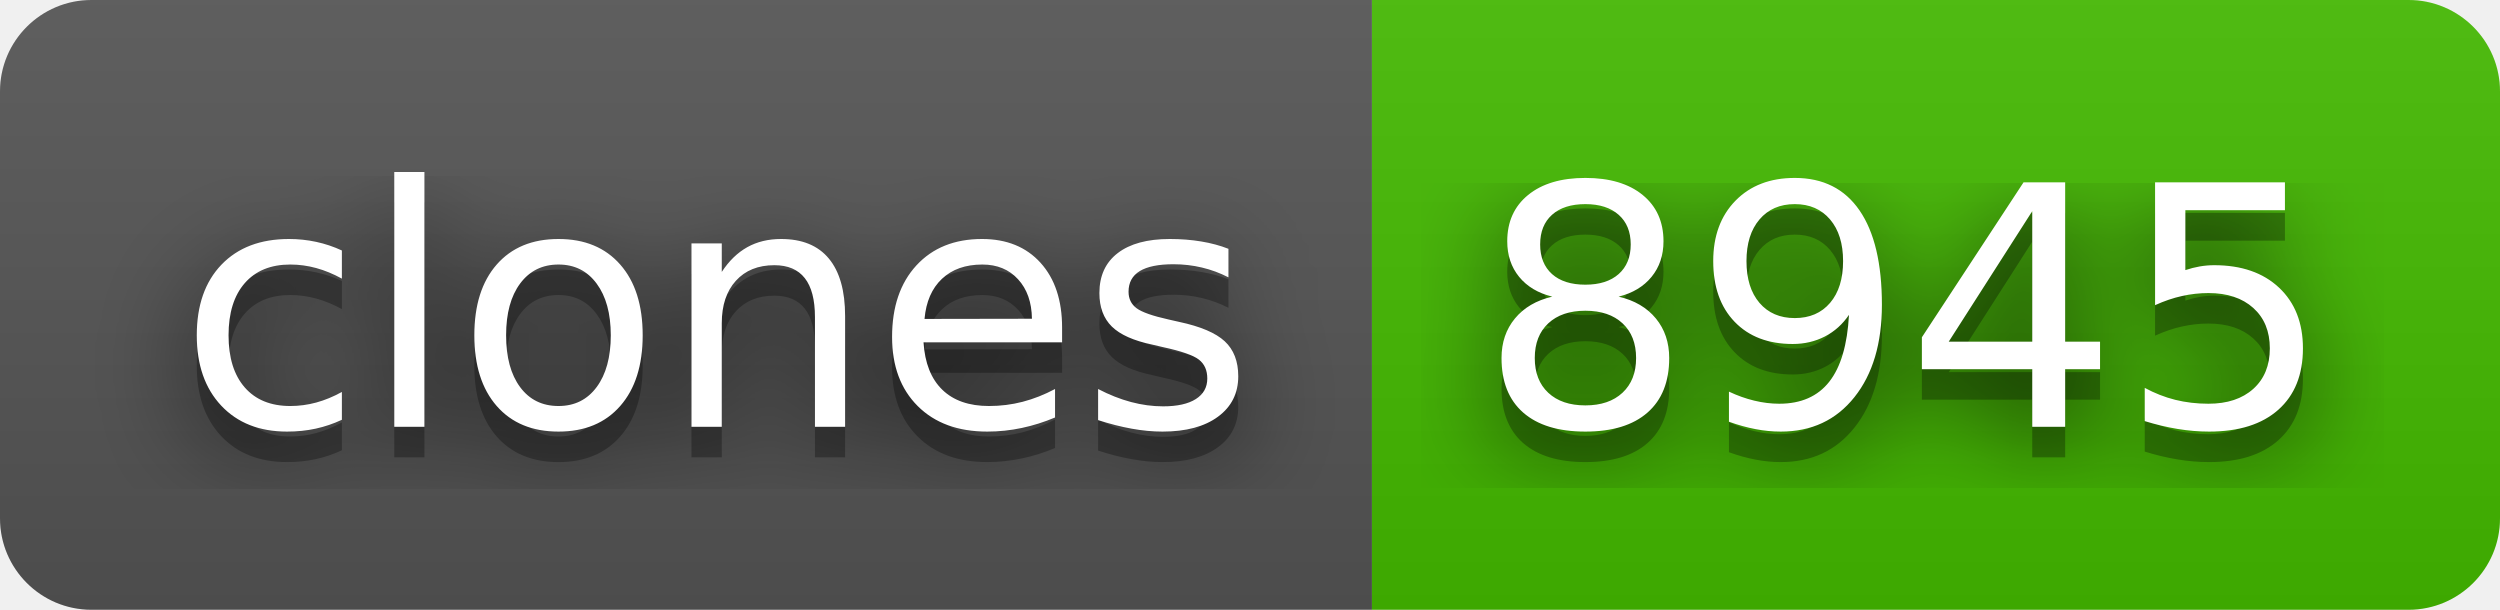
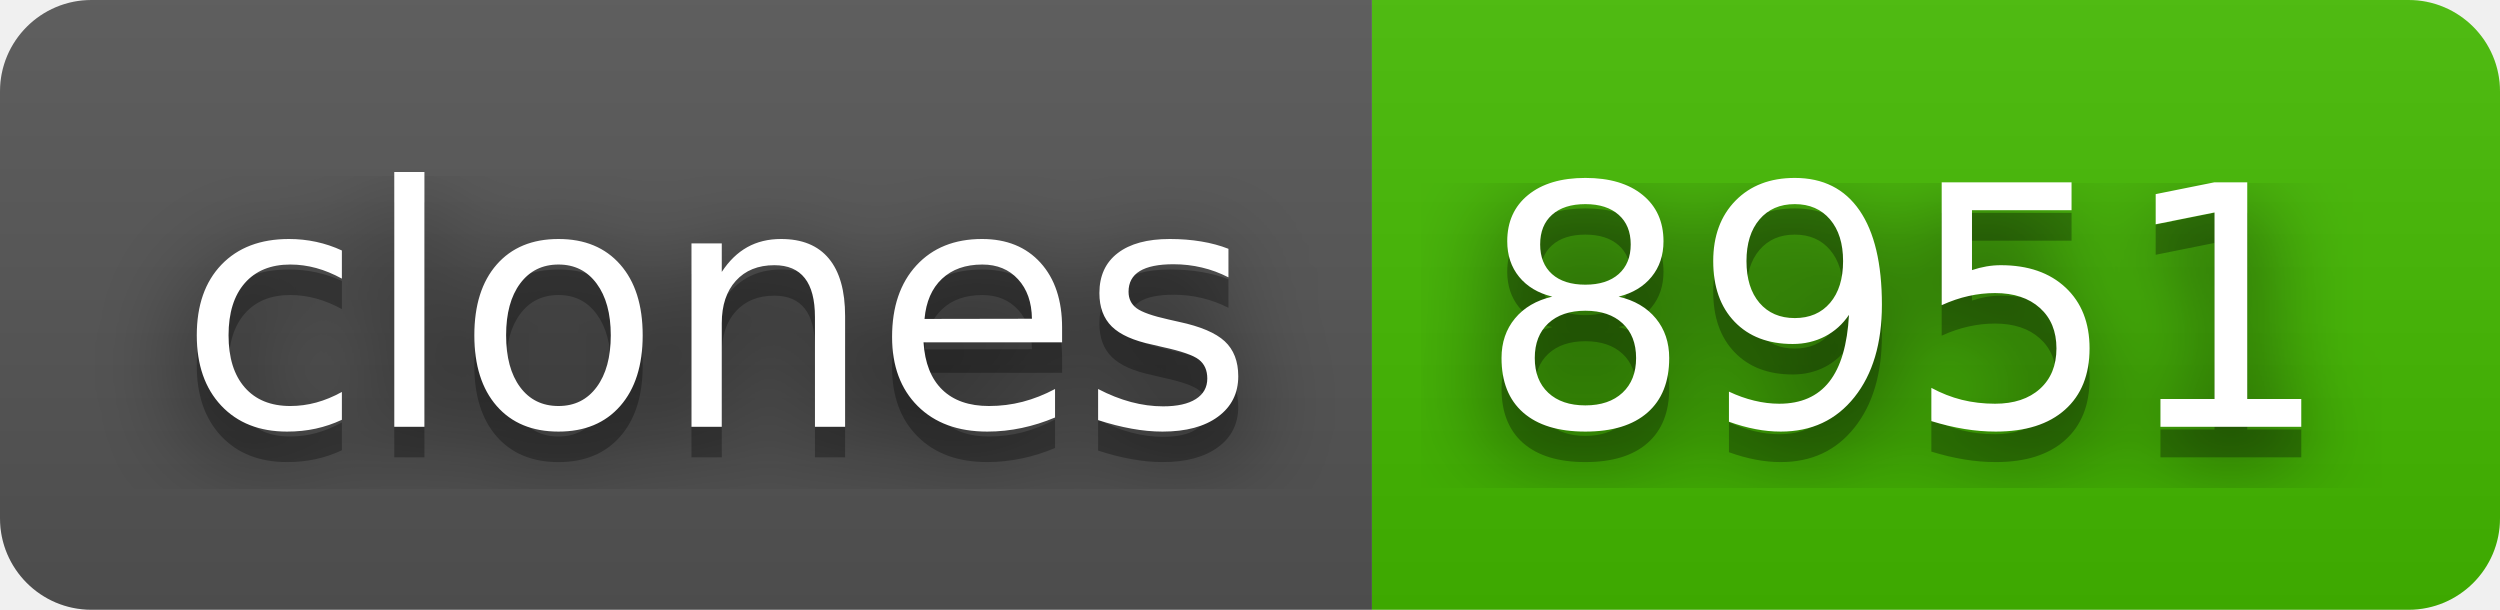
- <svg xmlns="http://www.w3.org/2000/svg" width="82" height="20" role="img" aria-label="clones: 8945">
+ <svg xmlns="http://www.w3.org/2000/svg" width="82" height="20" role="img" aria-label="clones: 8951">
  <filter id="blur">
    <feGaussianBlur stdDeviation="16" />
  </filter>
  <linearGradient id="s" x2="0" y2="100%">
    <stop offset="0" stop-color="#bbb" stop-opacity=".1" />
    <stop offset="1" stop-opacity=".1" />
  </linearGradient>
  <clipPath id="r">
    <rect width="82" height="20" rx="3" />
  </clipPath>
  <g clip-path="url(#r)">
    <rect width="45" height="20" fill="#555" />
    <rect x="45" width="37" height="20" fill="#4b0" />
    <rect width="82" height="20" fill="url(#s)" />
  </g>
  <g fill="#fff" text-anchor="middle" font-family="Verdana,Geneva,DejaVu Sans,sans-serif" text-rendering="geometricPrecision" font-size="110">
    <g transform="scale(.1)">
      <g aria-hidden="true" fill="#010101">
        <text x="235" y="150" fill-opacity=".8" filter="url(#blur)" textLength="350">clones</text>
        <text x="235" y="150" fill-opacity=".3" textLength="350">clones</text>
      </g>
      <text x="235" y="140" textLength="350">clones</text>
    </g>
    <g transform="scale(.1)">
      <g aria-hidden="true" fill="#010101">
-         <text x="625" y="150" fill-opacity=".8" filter="url(#blur)" textLength="270">8945</text>
-         <text x="625" y="150" fill-opacity=".3" textLength="270">8945</text>
+         <text x="625" y="150" fill-opacity=".8" filter="url(#blur)" textLength="270">8951</text>
+         <text x="625" y="150" fill-opacity=".3" textLength="270">8951</text>
      </g>
-       <text x="625" y="140" textLength="270">8945</text>
+       <text x="625" y="140" textLength="270">8951</text>
    </g>
  </g>
</svg>
